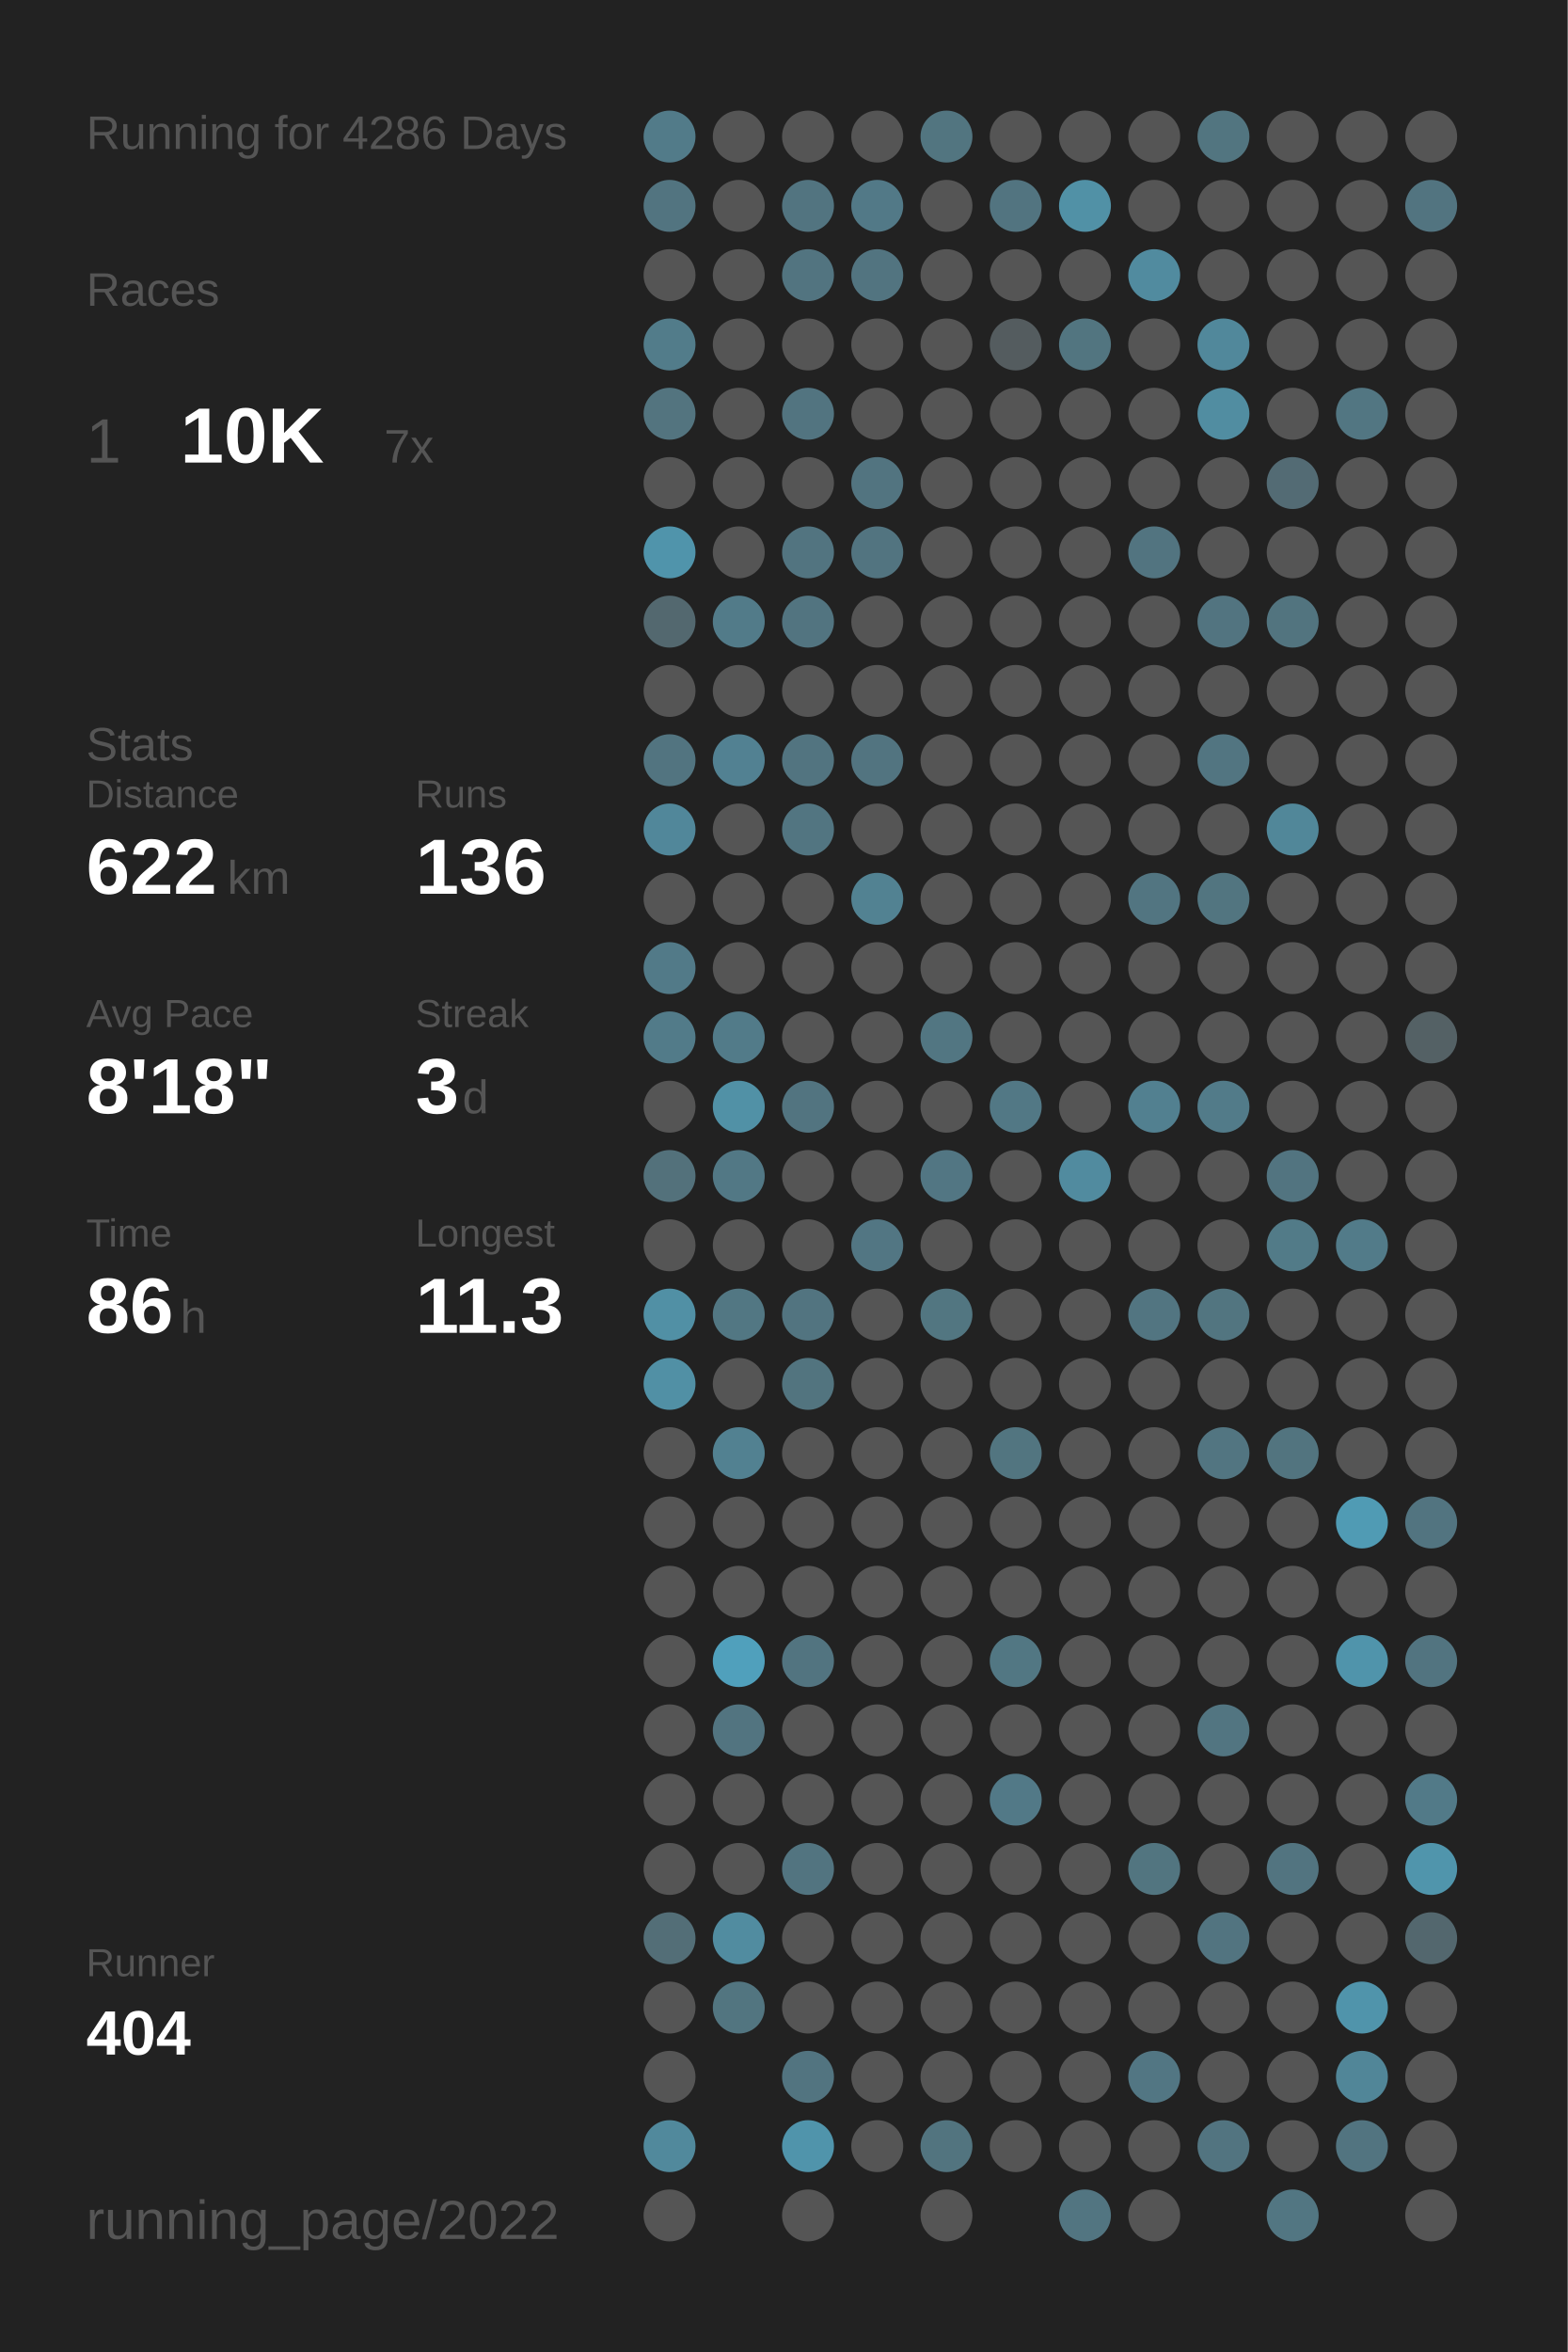
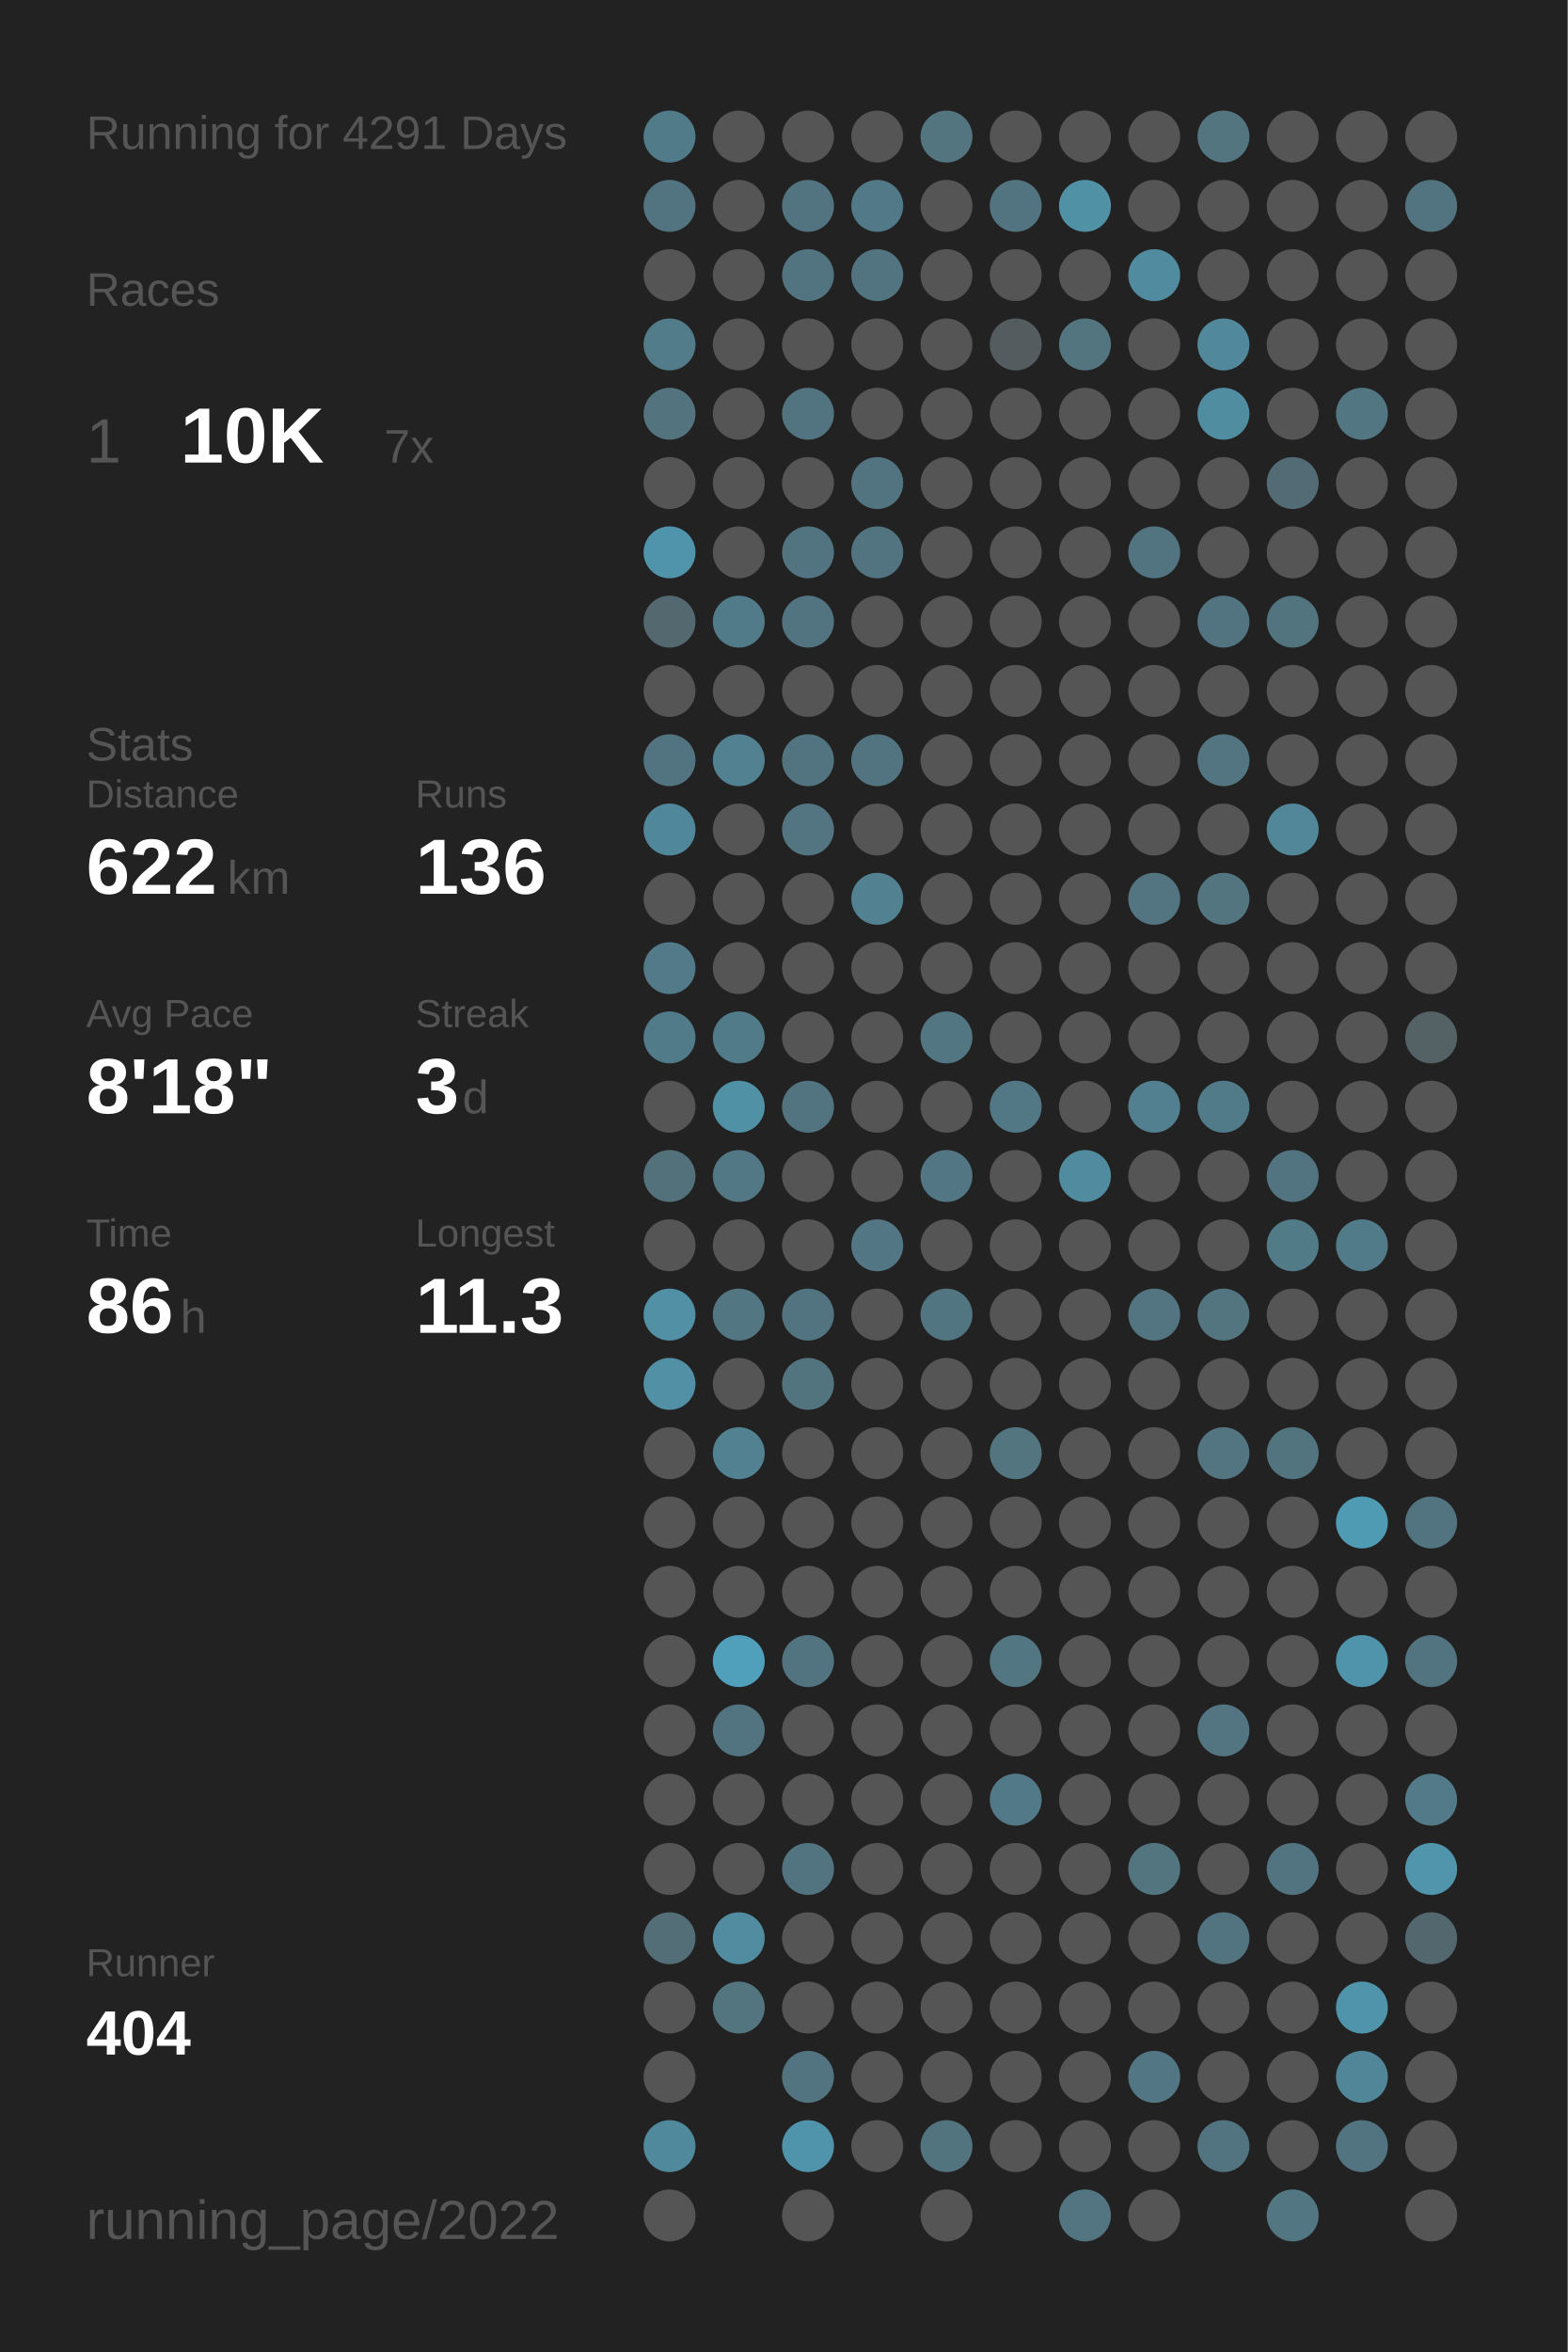
<svg xmlns="http://www.w3.org/2000/svg" baseProfile="full" height="300mm" version="1.1" viewBox="0,0,200,300" width="200mm">
  <defs />
  <rect fill="#222222" height="300" width="200" x="0" y="0" />
-   <text fill="#555555" style="font-size:6px; font-family:Arial;" x="11" y="19">Running for 4286 Days</text>
+   <text fill="#555555" style="font-size:6px; font-family:Arial;" x="11" y="19">Running for 4291 Days</text>
  <text fill="#555555" style="font-size:6px; font-family:Arial;" x="11" y="39">Races</text>
  <text fill="#555555" style="font-size:8px; font-family:Arial;" x="11" y="59">1</text>
  <text fill="#FFFFFF" style="font-size:10px; font-family:Arial; font-weight:bold;" x="23" y="59">10K</text>
  <text fill="#555555" style="font-size:6px; font-family:Arial;" x="49" y="59">7x</text>
  <text fill="#555555" style="font-size:6px; font-family:Arial;" x="11" y="97">Stats</text>
  <text fill="#555555" style="font-size:5px; font-family:Arial;" x="11" y="103">Distance</text>
  <text fill="#FFFFFF" style="font-size:10px; font-family:Arial; font-weight:bold;" x="11" y="114">622</text>
  <text fill="#555555" style="font-size:6px; font-family:Arial;" x="29" y="114">km</text>
  <text fill="#555555" style="font-size:5px; font-family:Arial;" x="53" y="103">Runs</text>
  <text fill="#FFFFFF" style="font-size:10px; font-family:Arial; font-weight:bold;" x="53" y="114">136</text>
  <text fill="#555555" style="font-size:5px; font-family:Arial;" x="11" y="131">Avg Pace</text>
  <text fill="#FFFFFF" style="font-size:10px; font-family:Arial; font-weight:bold;" x="11" y="142">8'18"</text>
  <text fill="#555555" style="font-size:5px; font-family:Arial;" x="53" y="131">Streak</text>
  <text fill="#FFFFFF" style="font-size:10px; font-family:Arial; font-weight:bold;" x="53" y="142">3</text>
  <text fill="#555555" style="font-size:6px; font-family:Arial;" x="59" y="142">d</text>
  <text fill="#555555" style="font-size:5px; font-family:Arial;" x="11" y="159">Time</text>
  <text fill="#FFFFFF" style="font-size:10px; font-family:Arial; font-weight:bold;" x="11" y="170">86</text>
  <text fill="#555555" style="font-size:6px; font-family:Arial;" x="23" y="170">h</text>
  <text fill="#555555" style="font-size:5px; font-family:Arial;" x="53" y="159">Longest</text>
  <text fill="#FFFFFF" style="font-size:10px; font-family:Arial; font-weight:bold;" x="53" y="170">11.3</text>
  <text fill="#555555" style="font-size:5px; font-family:Arial;" x="11" y="252.065">Runner</text>
  <text fill="#FFFFFF" style="font-size:8px; font-family:Arial; font-weight:bold;" x="11" y="262.065">404</text>
  <text fill="#555555" style="font-size:7px; font-family:Arial;" x="11" y="285.581">running_page/2022</text>
  <circle cx="85.417" cy="17.419" fill="#527b89" r="3.312" />
  <circle cx="85.417" cy="26.258" fill="#527480" r="3.312" />
  <circle cx="85.417" cy="35.097" fill="#555555" r="3.312" />
  <circle cx="85.417" cy="43.935" fill="#527c8a" r="3.312" />
  <circle cx="85.417" cy="52.774" fill="#53747f" r="3.312" />
  <circle cx="85.417" cy="61.613" fill="#555555" r="3.312" />
  <circle cx="85.417" cy="70.452" fill="#5094ab" r="3.312" />
  <circle cx="85.417" cy="79.29" fill="#53686f" r="3.312" />
  <circle cx="85.417" cy="88.129" fill="#555555" r="3.312" />
  <circle cx="85.417" cy="96.968" fill="#527480" r="3.312" />
  <circle cx="85.417" cy="105.806" fill="#51879a" r="3.312" />
  <circle cx="85.417" cy="114.645" fill="#555555" r="3.312" />
  <circle cx="85.417" cy="123.484" fill="#527a88" r="3.312" />
  <circle cx="85.417" cy="132.323" fill="#527b89" r="3.312" />
  <circle cx="85.417" cy="141.161" fill="#555555" r="3.312" />
  <circle cx="85.417" cy="150" fill="#53717b" r="3.312" />
  <circle cx="85.417" cy="158.839" fill="#555555" r="3.312" />
  <circle cx="85.417" cy="167.677" fill="#5190a5" r="3.312" />
  <circle cx="85.417" cy="176.516" fill="#5190a5" r="3.312" />
  <circle cx="85.417" cy="185.355" fill="#555555" r="3.312" />
  <circle cx="85.417" cy="194.194" fill="#555555" r="3.312" />
  <circle cx="85.417" cy="203.032" fill="#555555" r="3.312" />
  <circle cx="85.417" cy="211.871" fill="#555555" r="3.312" />
  <circle cx="85.417" cy="220.71" fill="#555555" r="3.312" />
  <circle cx="85.417" cy="229.548" fill="#555555" r="3.312" />
  <circle cx="85.417" cy="238.387" fill="#555555" r="3.312" />
  <circle cx="85.417" cy="247.226" fill="#536e77" r="3.312" />
  <circle cx="85.417" cy="256.065" fill="#555555" r="3.312" />
  <circle cx="85.417" cy="264.903" fill="#555555" r="3.312" />
  <circle cx="85.417" cy="273.742" fill="#51899c" r="3.312" />
  <circle cx="85.417" cy="282.581" fill="#555555" r="3.312" />
  <circle cx="94.25" cy="17.419" fill="#555555" r="3.312" />
  <circle cx="94.25" cy="26.258" fill="#555555" r="3.312" />
  <circle cx="94.25" cy="35.097" fill="#555555" r="3.312" />
  <circle cx="94.25" cy="43.935" fill="#555555" r="3.312" />
  <circle cx="94.25" cy="52.774" fill="#555555" r="3.312" />
  <circle cx="94.25" cy="61.613" fill="#555555" r="3.312" />
  <circle cx="94.25" cy="70.452" fill="#555555" r="3.312" />
  <circle cx="94.25" cy="79.29" fill="#527b89" r="3.312" />
  <circle cx="94.25" cy="88.129" fill="#555555" r="3.312" />
  <circle cx="94.25" cy="96.968" fill="#528192" r="3.312" />
  <circle cx="94.25" cy="105.806" fill="#555555" r="3.312" />
  <circle cx="94.25" cy="114.645" fill="#555555" r="3.312" />
  <circle cx="94.25" cy="123.484" fill="#555555" r="3.312" />
  <circle cx="94.25" cy="132.323" fill="#527b89" r="3.312" />
  <circle cx="94.25" cy="141.161" fill="#5191a6" r="3.312" />
  <circle cx="94.25" cy="150" fill="#527885" r="3.312" />
  <circle cx="94.25" cy="158.839" fill="#555555" r="3.312" />
  <circle cx="94.25" cy="167.677" fill="#527783" r="3.312" />
  <circle cx="94.25" cy="176.516" fill="#555555" r="3.312" />
  <circle cx="94.25" cy="185.355" fill="#528191" r="3.312" />
  <circle cx="94.25" cy="194.194" fill="#555555" r="3.312" />
  <circle cx="94.25" cy="203.032" fill="#555555" r="3.312" />
  <circle cx="94.25" cy="211.871" fill="#50a0bc" r="3.312" />
  <circle cx="94.25" cy="220.71" fill="#527480" r="3.312" />
  <circle cx="94.25" cy="229.548" fill="#555555" r="3.312" />
  <circle cx="94.25" cy="238.387" fill="#555555" r="3.312" />
  <circle cx="94.25" cy="247.226" fill="#518ca0" r="3.312" />
  <circle cx="94.25" cy="256.065" fill="#527580" r="3.312" />
  <circle cx="103.083" cy="17.419" fill="#555555" r="3.312" />
  <circle cx="103.083" cy="26.258" fill="#527480" r="3.312" />
  <circle cx="103.083" cy="35.097" fill="#527480" r="3.312" />
  <circle cx="103.083" cy="43.935" fill="#555555" r="3.312" />
  <circle cx="103.083" cy="52.774" fill="#527480" r="3.312" />
  <circle cx="103.083" cy="61.613" fill="#555555" r="3.312" />
  <circle cx="103.083" cy="70.452" fill="#527480" r="3.312" />
  <circle cx="103.083" cy="79.29" fill="#527480" r="3.312" />
  <circle cx="103.083" cy="88.129" fill="#555555" r="3.312" />
  <circle cx="103.083" cy="96.968" fill="#527480" r="3.312" />
  <circle cx="103.083" cy="105.806" fill="#527581" r="3.312" />
  <circle cx="103.083" cy="114.645" fill="#555555" r="3.312" />
  <circle cx="103.083" cy="123.484" fill="#555555" r="3.312" />
  <circle cx="103.083" cy="132.323" fill="#555555" r="3.312" />
  <circle cx="103.083" cy="141.161" fill="#527480" r="3.312" />
  <circle cx="103.083" cy="150" fill="#555555" r="3.312" />
  <circle cx="103.083" cy="158.839" fill="#555555" r="3.312" />
  <circle cx="103.083" cy="167.677" fill="#527480" r="3.312" />
  <circle cx="103.083" cy="176.516" fill="#52747f" r="3.312" />
  <circle cx="103.083" cy="185.355" fill="#555555" r="3.312" />
  <circle cx="103.083" cy="194.194" fill="#555555" r="3.312" />
  <circle cx="103.083" cy="203.032" fill="#555555" r="3.312" />
  <circle cx="103.083" cy="211.871" fill="#527480" r="3.312" />
  <circle cx="103.083" cy="220.71" fill="#555555" r="3.312" />
  <circle cx="103.083" cy="229.548" fill="#555555" r="3.312" />
  <circle cx="103.083" cy="238.387" fill="#527480" r="3.312" />
  <circle cx="103.083" cy="247.226" fill="#555555" r="3.312" />
  <circle cx="103.083" cy="256.065" fill="#555555" r="3.312" />
  <circle cx="103.083" cy="264.903" fill="#527480" r="3.312" />
  <circle cx="103.083" cy="273.742" fill="#5094ab" r="3.312" />
  <circle cx="103.083" cy="282.581" fill="#555555" r="3.312" />
  <circle cx="111.917" cy="17.419" fill="#555555" r="3.312" />
  <circle cx="111.917" cy="26.258" fill="#527987" r="3.312" />
  <circle cx="111.917" cy="35.097" fill="#527480" r="3.312" />
  <circle cx="111.917" cy="43.935" fill="#555555" r="3.312" />
  <circle cx="111.917" cy="52.774" fill="#555555" r="3.312" />
  <circle cx="111.917" cy="61.613" fill="#527480" r="3.312" />
  <circle cx="111.917" cy="70.452" fill="#527480" r="3.312" />
  <circle cx="111.917" cy="79.29" fill="#555555" r="3.312" />
  <circle cx="111.917" cy="88.129" fill="#555555" r="3.312" />
  <circle cx="111.917" cy="96.968" fill="#527480" r="3.312" />
  <circle cx="111.917" cy="105.806" fill="#555555" r="3.312" />
  <circle cx="111.917" cy="114.645" fill="#528292" r="3.312" />
  <circle cx="111.917" cy="123.484" fill="#555555" r="3.312" />
  <circle cx="111.917" cy="132.323" fill="#555555" r="3.312" />
  <circle cx="111.917" cy="141.161" fill="#555555" r="3.312" />
  <circle cx="111.917" cy="150" fill="#555555" r="3.312" />
  <circle cx="111.917" cy="158.839" fill="#527683" r="3.312" />
  <circle cx="111.917" cy="167.677" fill="#555555" r="3.312" />
  <circle cx="111.917" cy="176.516" fill="#555555" r="3.312" />
  <circle cx="111.917" cy="185.355" fill="#555555" r="3.312" />
  <circle cx="111.917" cy="194.194" fill="#555555" r="3.312" />
  <circle cx="111.917" cy="203.032" fill="#555555" r="3.312" />
  <circle cx="111.917" cy="211.871" fill="#555555" r="3.312" />
  <circle cx="111.917" cy="220.71" fill="#555555" r="3.312" />
  <circle cx="111.917" cy="229.548" fill="#555555" r="3.312" />
  <circle cx="111.917" cy="238.387" fill="#555555" r="3.312" />
  <circle cx="111.917" cy="247.226" fill="#555555" r="3.312" />
  <circle cx="111.917" cy="256.065" fill="#555555" r="3.312" />
  <circle cx="111.917" cy="264.903" fill="#555555" r="3.312" />
  <circle cx="111.917" cy="273.742" fill="#555555" r="3.312" />
  <circle cx="120.75" cy="17.419" fill="#527580" r="3.312" />
  <circle cx="120.75" cy="26.258" fill="#555555" r="3.312" />
  <circle cx="120.75" cy="35.097" fill="#555555" r="3.312" />
  <circle cx="120.75" cy="43.935" fill="#555555" r="3.312" />
  <circle cx="120.75" cy="52.774" fill="#555555" r="3.312" />
  <circle cx="120.75" cy="61.613" fill="#555555" r="3.312" />
  <circle cx="120.75" cy="70.452" fill="#555555" r="3.312" />
  <circle cx="120.75" cy="79.29" fill="#555555" r="3.312" />
  <circle cx="120.75" cy="88.129" fill="#555555" r="3.312" />
  <circle cx="120.75" cy="96.968" fill="#555555" r="3.312" />
  <circle cx="120.75" cy="105.806" fill="#555555" r="3.312" />
  <circle cx="120.75" cy="114.645" fill="#555555" r="3.312" />
  <circle cx="120.75" cy="123.484" fill="#555555" r="3.312" />
  <circle cx="120.75" cy="132.323" fill="#527682" r="3.312" />
  <circle cx="120.75" cy="141.161" fill="#555555" r="3.312" />
  <circle cx="120.75" cy="150" fill="#527683" r="3.312" />
  <circle cx="120.75" cy="158.839" fill="#555555" r="3.312" />
  <circle cx="120.75" cy="167.677" fill="#527681" r="3.312" />
  <circle cx="120.75" cy="176.516" fill="#555555" r="3.312" />
  <circle cx="120.75" cy="185.355" fill="#555555" r="3.312" />
  <circle cx="120.75" cy="194.194" fill="#555555" r="3.312" />
  <circle cx="120.75" cy="203.032" fill="#555555" r="3.312" />
  <circle cx="120.75" cy="211.871" fill="#555555" r="3.312" />
  <circle cx="120.75" cy="220.71" fill="#555555" r="3.312" />
  <circle cx="120.75" cy="229.548" fill="#555555" r="3.312" />
  <circle cx="120.75" cy="238.387" fill="#555555" r="3.312" />
  <circle cx="120.75" cy="247.226" fill="#555555" r="3.312" />
  <circle cx="120.75" cy="256.065" fill="#555555" r="3.312" />
  <circle cx="120.75" cy="264.903" fill="#555555" r="3.312" />
  <circle cx="120.75" cy="273.742" fill="#52747f" r="3.312" />
  <circle cx="120.75" cy="282.581" fill="#555555" r="3.312" />
  <circle cx="129.583" cy="17.419" fill="#555555" r="3.312" />
  <circle cx="129.583" cy="26.258" fill="#527480" r="3.312" />
  <circle cx="129.583" cy="35.097" fill="#555555" r="3.312" />
  <circle cx="129.583" cy="43.935" fill="#545c5f" r="3.312" />
  <circle cx="129.583" cy="52.774" fill="#555555" r="3.312" />
  <circle cx="129.583" cy="61.613" fill="#555555" r="3.312" />
  <circle cx="129.583" cy="70.452" fill="#555555" r="3.312" />
  <circle cx="129.583" cy="79.29" fill="#555555" r="3.312" />
  <circle cx="129.583" cy="88.129" fill="#555555" r="3.312" />
  <circle cx="129.583" cy="96.968" fill="#555555" r="3.312" />
  <circle cx="129.583" cy="105.806" fill="#555555" r="3.312" />
  <circle cx="129.583" cy="114.645" fill="#555555" r="3.312" />
  <circle cx="129.583" cy="123.484" fill="#555555" r="3.312" />
  <circle cx="129.583" cy="132.323" fill="#555555" r="3.312" />
  <circle cx="129.583" cy="141.161" fill="#527885" r="3.312" />
  <circle cx="129.583" cy="150" fill="#555555" r="3.312" />
  <circle cx="129.583" cy="158.839" fill="#555555" r="3.312" />
  <circle cx="129.583" cy="167.677" fill="#555555" r="3.312" />
  <circle cx="129.583" cy="176.516" fill="#555555" r="3.312" />
  <circle cx="129.583" cy="185.355" fill="#527580" r="3.312" />
  <circle cx="129.583" cy="194.194" fill="#555555" r="3.312" />
  <circle cx="129.583" cy="203.032" fill="#555555" r="3.312" />
  <circle cx="129.583" cy="211.871" fill="#527783" r="3.312" />
  <circle cx="129.583" cy="220.71" fill="#555555" r="3.312" />
  <circle cx="129.583" cy="229.548" fill="#527987" r="3.312" />
  <circle cx="129.583" cy="238.387" fill="#555555" r="3.312" />
  <circle cx="129.583" cy="247.226" fill="#555555" r="3.312" />
  <circle cx="129.583" cy="256.065" fill="#555555" r="3.312" />
  <circle cx="129.583" cy="264.903" fill="#555555" r="3.312" />
  <circle cx="129.583" cy="273.742" fill="#555555" r="3.312" />
  <circle cx="138.417" cy="17.419" fill="#555555" r="3.312" />
  <circle cx="138.417" cy="26.258" fill="#5191a6" r="3.312" />
  <circle cx="138.417" cy="35.097" fill="#555555" r="3.312" />
  <circle cx="138.417" cy="43.935" fill="#527580" r="3.312" />
  <circle cx="138.417" cy="52.774" fill="#555555" r="3.312" />
  <circle cx="138.417" cy="61.613" fill="#555555" r="3.312" />
  <circle cx="138.417" cy="70.452" fill="#555555" r="3.312" />
  <circle cx="138.417" cy="79.29" fill="#555555" r="3.312" />
  <circle cx="138.417" cy="88.129" fill="#555555" r="3.312" />
  <circle cx="138.417" cy="96.968" fill="#555555" r="3.312" />
  <circle cx="138.417" cy="105.806" fill="#555555" r="3.312" />
  <circle cx="138.417" cy="114.645" fill="#555555" r="3.312" />
  <circle cx="138.417" cy="123.484" fill="#555555" r="3.312" />
  <circle cx="138.417" cy="132.323" fill="#555555" r="3.312" />
  <circle cx="138.417" cy="141.161" fill="#555555" r="3.312" />
  <circle cx="138.417" cy="150" fill="#518b9f" r="3.312" />
  <circle cx="138.417" cy="158.839" fill="#555555" r="3.312" />
  <circle cx="138.417" cy="167.677" fill="#555555" r="3.312" />
  <circle cx="138.417" cy="176.516" fill="#555555" r="3.312" />
  <circle cx="138.417" cy="185.355" fill="#555555" r="3.312" />
  <circle cx="138.417" cy="194.194" fill="#555555" r="3.312" />
  <circle cx="138.417" cy="203.032" fill="#555555" r="3.312" />
  <circle cx="138.417" cy="211.871" fill="#555555" r="3.312" />
  <circle cx="138.417" cy="220.71" fill="#555555" r="3.312" />
  <circle cx="138.417" cy="229.548" fill="#555555" r="3.312" />
  <circle cx="138.417" cy="238.387" fill="#555555" r="3.312" />
  <circle cx="138.417" cy="247.226" fill="#555555" r="3.312" />
  <circle cx="138.417" cy="256.065" fill="#555555" r="3.312" />
  <circle cx="138.417" cy="264.903" fill="#555555" r="3.312" />
  <circle cx="138.417" cy="273.742" fill="#555555" r="3.312" />
  <circle cx="138.417" cy="282.581" fill="#527581" r="3.312" />
  <circle cx="147.25" cy="17.419" fill="#555555" r="3.312" />
  <circle cx="147.25" cy="26.258" fill="#555555" r="3.312" />
  <circle cx="147.25" cy="35.097" fill="#518b9f" r="3.312" />
  <circle cx="147.25" cy="43.935" fill="#555555" r="3.312" />
  <circle cx="147.25" cy="52.774" fill="#555555" r="3.312" />
  <circle cx="147.25" cy="61.613" fill="#555555" r="3.312" />
  <circle cx="147.25" cy="70.452" fill="#527480" r="3.312" />
  <circle cx="147.25" cy="79.29" fill="#555555" r="3.312" />
  <circle cx="147.25" cy="88.129" fill="#555555" r="3.312" />
  <circle cx="147.25" cy="96.968" fill="#555555" r="3.312" />
  <circle cx="147.25" cy="105.806" fill="#555555" r="3.312" />
  <circle cx="147.25" cy="114.645" fill="#527581" r="3.312" />
  <circle cx="147.25" cy="123.484" fill="#555555" r="3.312" />
  <circle cx="147.25" cy="132.323" fill="#555555" r="3.312" />
  <circle cx="147.25" cy="141.161" fill="#528090" r="3.312" />
  <circle cx="147.25" cy="150" fill="#555555" r="3.312" />
  <circle cx="147.25" cy="158.839" fill="#555555" r="3.312" />
  <circle cx="147.25" cy="167.677" fill="#527581" r="3.312" />
  <circle cx="147.25" cy="176.516" fill="#555555" r="3.312" />
  <circle cx="147.25" cy="185.355" fill="#555555" r="3.312" />
  <circle cx="147.25" cy="194.194" fill="#555555" r="3.312" />
  <circle cx="147.25" cy="203.032" fill="#555555" r="3.312" />
  <circle cx="147.25" cy="211.871" fill="#555555" r="3.312" />
  <circle cx="147.25" cy="220.71" fill="#555555" r="3.312" />
  <circle cx="147.25" cy="229.548" fill="#555555" r="3.312" />
  <circle cx="147.25" cy="238.387" fill="#527580" r="3.312" />
  <circle cx="147.25" cy="247.226" fill="#555555" r="3.312" />
  <circle cx="147.25" cy="256.065" fill="#555555" r="3.312" />
  <circle cx="147.25" cy="264.903" fill="#527683" r="3.312" />
  <circle cx="147.25" cy="273.742" fill="#555555" r="3.312" />
  <circle cx="147.25" cy="282.581" fill="#555555" r="3.312" />
  <circle cx="156.083" cy="17.419" fill="#527580" r="3.312" />
  <circle cx="156.083" cy="26.258" fill="#555555" r="3.312" />
  <circle cx="156.083" cy="35.097" fill="#555555" r="3.312" />
  <circle cx="156.083" cy="43.935" fill="#51889b" r="3.312" />
  <circle cx="156.083" cy="52.774" fill="#518da1" r="3.312" />
  <circle cx="156.083" cy="61.613" fill="#555555" r="3.312" />
  <circle cx="156.083" cy="70.452" fill="#555555" r="3.312" />
  <circle cx="156.083" cy="79.29" fill="#527480" r="3.312" />
  <circle cx="156.083" cy="88.129" fill="#555555" r="3.312" />
  <circle cx="156.083" cy="96.968" fill="#527581" r="3.312" />
  <circle cx="156.083" cy="105.806" fill="#555555" r="3.312" />
  <circle cx="156.083" cy="114.645" fill="#527580" r="3.312" />
  <circle cx="156.083" cy="123.484" fill="#555555" r="3.312" />
  <circle cx="156.083" cy="132.323" fill="#555555" r="3.312" />
  <circle cx="156.083" cy="141.161" fill="#527b89" r="3.312" />
  <circle cx="156.083" cy="150" fill="#555555" r="3.312" />
  <circle cx="156.083" cy="158.839" fill="#555555" r="3.312" />
  <circle cx="156.083" cy="167.677" fill="#527580" r="3.312" />
  <circle cx="156.083" cy="176.516" fill="#555555" r="3.312" />
  <circle cx="156.083" cy="185.355" fill="#527581" r="3.312" />
  <circle cx="156.083" cy="194.194" fill="#555555" r="3.312" />
  <circle cx="156.083" cy="203.032" fill="#555555" r="3.312" />
  <circle cx="156.083" cy="211.871" fill="#555555" r="3.312" />
  <circle cx="156.083" cy="220.71" fill="#527581" r="3.312" />
  <circle cx="156.083" cy="229.548" fill="#555555" r="3.312" />
  <circle cx="156.083" cy="238.387" fill="#555555" r="3.312" />
  <circle cx="156.083" cy="247.226" fill="#527480" r="3.312" />
  <circle cx="156.083" cy="256.065" fill="#555555" r="3.312" />
  <circle cx="156.083" cy="264.903" fill="#555555" r="3.312" />
  <circle cx="156.083" cy="273.742" fill="#527480" r="3.312" />
  <circle cx="164.917" cy="17.419" fill="#555555" r="3.312" />
  <circle cx="164.917" cy="26.258" fill="#555555" r="3.312" />
  <circle cx="164.917" cy="35.097" fill="#555555" r="3.312" />
  <circle cx="164.917" cy="43.935" fill="#555555" r="3.312" />
  <circle cx="164.917" cy="52.774" fill="#555555" r="3.312" />
  <circle cx="164.917" cy="61.613" fill="#536b74" r="3.312" />
  <circle cx="164.917" cy="70.452" fill="#555555" r="3.312" />
  <circle cx="164.917" cy="79.29" fill="#52747f" r="3.312" />
  <circle cx="164.917" cy="88.129" fill="#555555" r="3.312" />
  <circle cx="164.917" cy="96.968" fill="#555555" r="3.312" />
  <circle cx="164.917" cy="105.806" fill="#518799" r="3.312" />
  <circle cx="164.917" cy="114.645" fill="#555555" r="3.312" />
  <circle cx="164.917" cy="123.484" fill="#555555" r="3.312" />
  <circle cx="164.917" cy="132.323" fill="#555555" r="3.312" />
  <circle cx="164.917" cy="141.161" fill="#555555" r="3.312" />
  <circle cx="164.917" cy="150" fill="#527480" r="3.312" />
  <circle cx="164.917" cy="158.839" fill="#527b88" r="3.312" />
  <circle cx="164.917" cy="167.677" fill="#555555" r="3.312" />
  <circle cx="164.917" cy="176.516" fill="#555555" r="3.312" />
  <circle cx="164.917" cy="185.355" fill="#52747f" r="3.312" />
  <circle cx="164.917" cy="194.194" fill="#555555" r="3.312" />
  <circle cx="164.917" cy="203.032" fill="#555555" r="3.312" />
  <circle cx="164.917" cy="211.871" fill="#555555" r="3.312" />
  <circle cx="164.917" cy="220.71" fill="#555555" r="3.312" />
  <circle cx="164.917" cy="229.548" fill="#555555" r="3.312" />
  <circle cx="164.917" cy="238.387" fill="#527480" r="3.312" />
  <circle cx="164.917" cy="247.226" fill="#555555" r="3.312" />
  <circle cx="164.917" cy="256.065" fill="#555555" r="3.312" />
  <circle cx="164.917" cy="264.903" fill="#555555" r="3.312" />
  <circle cx="164.917" cy="273.742" fill="#555555" r="3.312" />
  <circle cx="164.917" cy="282.581" fill="#527682" r="3.312" />
  <circle cx="173.75" cy="17.419" fill="#555555" r="3.312" />
  <circle cx="173.75" cy="26.258" fill="#555555" r="3.312" />
  <circle cx="173.75" cy="35.097" fill="#555555" r="3.312" />
  <circle cx="173.75" cy="43.935" fill="#555555" r="3.312" />
  <circle cx="173.75" cy="52.774" fill="#527682" r="3.312" />
  <circle cx="173.75" cy="61.613" fill="#555555" r="3.312" />
  <circle cx="173.75" cy="70.452" fill="#555555" r="3.312" />
  <circle cx="173.75" cy="79.29" fill="#555555" r="3.312" />
  <circle cx="173.75" cy="88.129" fill="#555555" r="3.312" />
  <circle cx="173.75" cy="96.968" fill="#555555" r="3.312" />
  <circle cx="173.75" cy="105.806" fill="#555555" r="3.312" />
  <circle cx="173.75" cy="114.645" fill="#555555" r="3.312" />
  <circle cx="173.75" cy="123.484" fill="#555555" r="3.312" />
  <circle cx="173.75" cy="132.323" fill="#555555" r="3.312" />
  <circle cx="173.75" cy="141.161" fill="#555555" r="3.312" />
  <circle cx="173.75" cy="150" fill="#555555" r="3.312" />
  <circle cx="173.75" cy="158.839" fill="#527b89" r="3.312" />
  <circle cx="173.75" cy="167.677" fill="#555555" r="3.312" />
  <circle cx="173.75" cy="176.516" fill="#555555" r="3.312" />
  <circle cx="173.75" cy="185.355" fill="#555555" r="3.312" />
  <circle cx="173.75" cy="194.194" fill="#509bb4" r="3.312" />
  <circle cx="173.75" cy="203.032" fill="#555555" r="3.312" />
  <circle cx="173.75" cy="211.871" fill="#5094ab" r="3.312" />
  <circle cx="173.75" cy="220.71" fill="#555555" r="3.312" />
  <circle cx="173.75" cy="229.548" fill="#555555" r="3.312" />
  <circle cx="173.75" cy="238.387" fill="#555555" r="3.312" />
  <circle cx="173.75" cy="247.226" fill="#555555" r="3.312" />
  <circle cx="173.75" cy="256.065" fill="#5094ab" r="3.312" />
  <circle cx="173.75" cy="264.903" fill="#518698" r="3.312" />
  <circle cx="173.75" cy="273.742" fill="#527480" r="3.312" />
  <circle cx="182.583" cy="17.419" fill="#555555" r="3.312" />
  <circle cx="182.583" cy="26.258" fill="#527480" r="3.312" />
  <circle cx="182.583" cy="35.097" fill="#555555" r="3.312" />
  <circle cx="182.583" cy="43.935" fill="#555555" r="3.312" />
  <circle cx="182.583" cy="52.774" fill="#555555" r="3.312" />
  <circle cx="182.583" cy="61.613" fill="#555555" r="3.312" />
  <circle cx="182.583" cy="70.452" fill="#555555" r="3.312" />
  <circle cx="182.583" cy="79.29" fill="#555555" r="3.312" />
  <circle cx="182.583" cy="88.129" fill="#555555" r="3.312" />
  <circle cx="182.583" cy="96.968" fill="#555555" r="3.312" />
  <circle cx="182.583" cy="105.806" fill="#555555" r="3.312" />
  <circle cx="182.583" cy="114.645" fill="#555555" r="3.312" />
  <circle cx="182.583" cy="123.484" fill="#555555" r="3.312" />
  <circle cx="182.583" cy="132.323" fill="#546165" r="3.312" />
  <circle cx="182.583" cy="141.161" fill="#555555" r="3.312" />
  <circle cx="182.583" cy="150" fill="#555555" r="3.312" />
  <circle cx="182.583" cy="158.839" fill="#555555" r="3.312" />
  <circle cx="182.583" cy="167.677" fill="#555555" r="3.312" />
  <circle cx="182.583" cy="176.516" fill="#555555" r="3.312" />
  <circle cx="182.583" cy="185.355" fill="#555555" r="3.312" />
  <circle cx="182.583" cy="194.194" fill="#527480" r="3.312" />
  <circle cx="182.583" cy="203.032" fill="#555555" r="3.312" />
  <circle cx="182.583" cy="211.871" fill="#527480" r="3.312" />
  <circle cx="182.583" cy="220.71" fill="#555555" r="3.312" />
  <circle cx="182.583" cy="229.548" fill="#527a88" r="3.312" />
  <circle cx="182.583" cy="238.387" fill="#5095ac" r="3.312" />
  <circle cx="182.583" cy="247.226" fill="#53676e" r="3.312" />
  <circle cx="182.583" cy="256.065" fill="#555555" r="3.312" />
  <circle cx="182.583" cy="264.903" fill="#555555" r="3.312" />
  <circle cx="182.583" cy="273.742" fill="#555555" r="3.312" />
  <circle cx="182.583" cy="282.581" fill="#555555" r="3.312" />
</svg>
